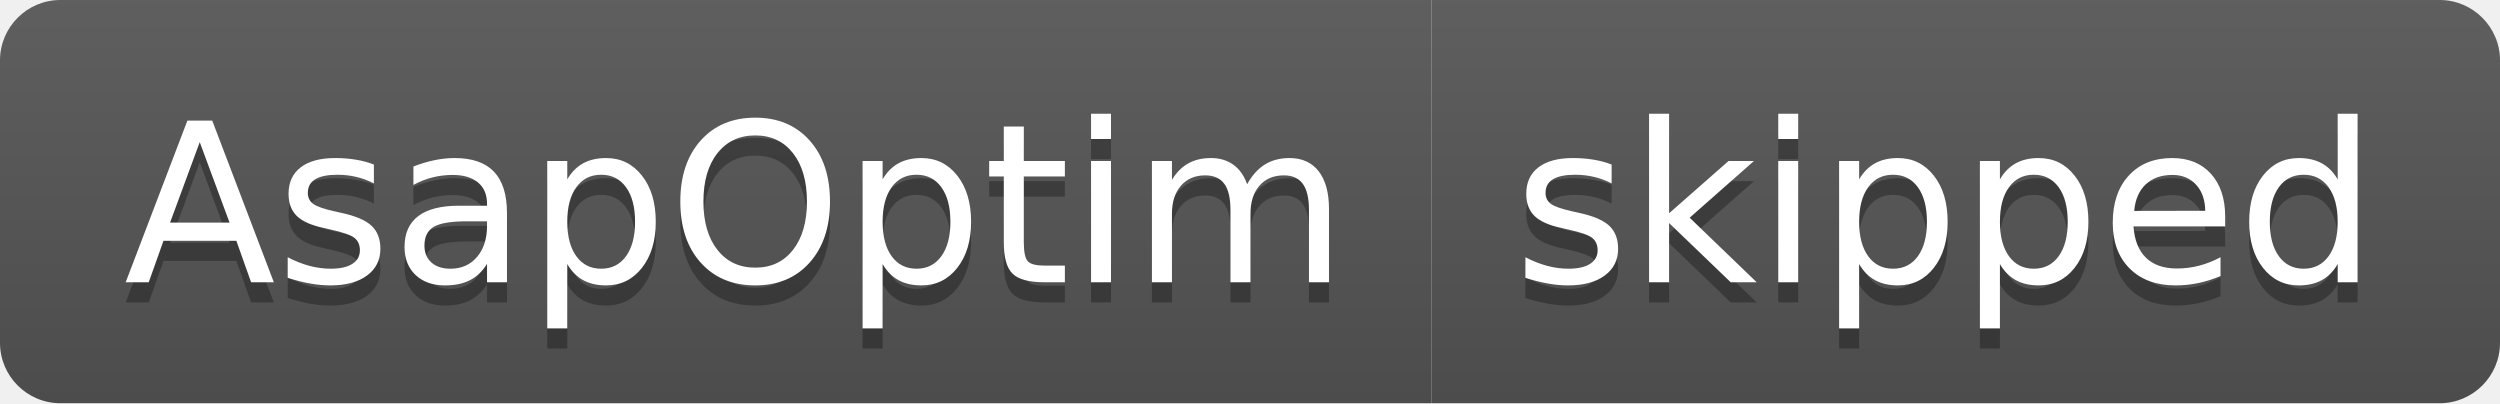
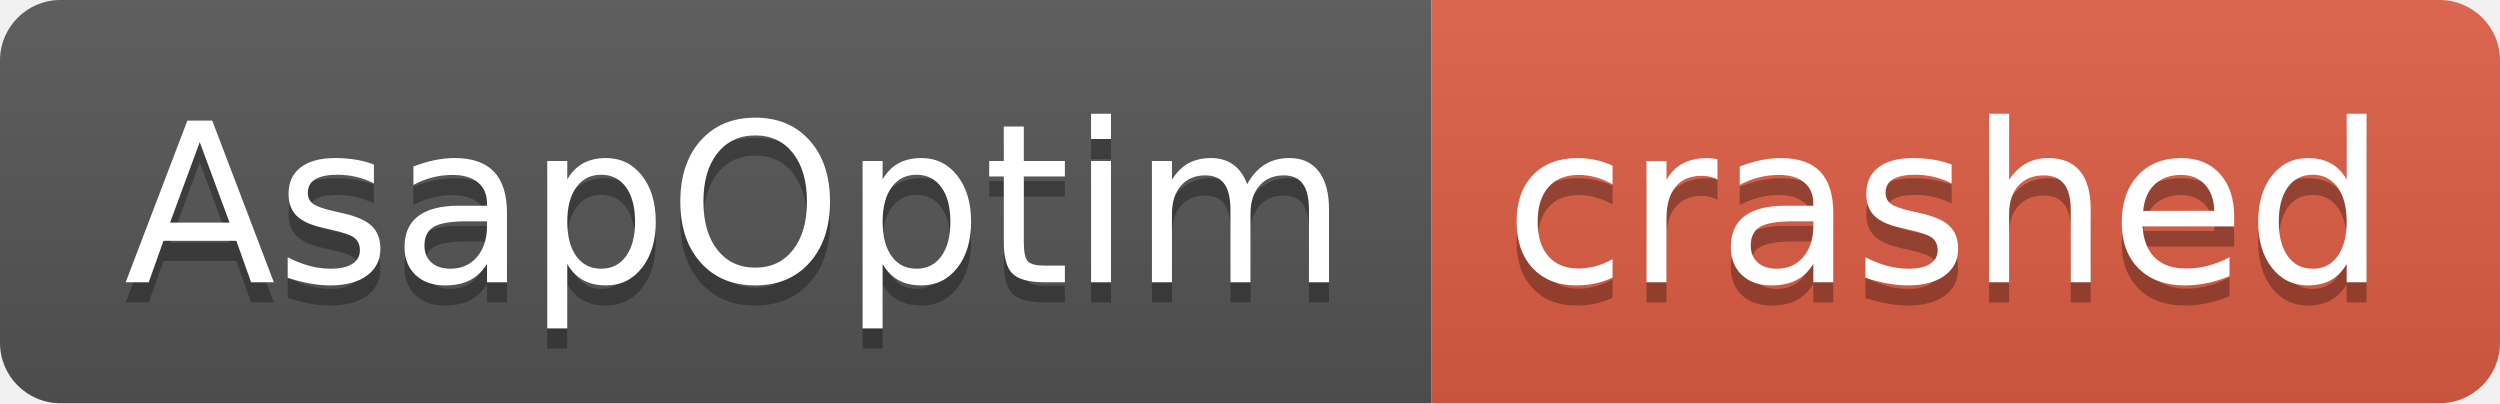
- <svg xmlns="http://www.w3.org/2000/svg" width="124" height="20" role="img" aria-label="AsapOptim: skipped">
+ <svg xmlns="http://www.w3.org/2000/svg" width="124" height="20" role="img" aria-label="AsapOptim: crashed">
  <linearGradient id="s" x2="0" y2="100%">
    <stop offset="0" stop-color="#bbb" stop-opacity=".1" />
    <stop offset="1" stop-opacity=".1" />
  </linearGradient>
  <clipPath id="r">
    <rect width="124" height="20" rx="3" fill="#fff" />
  </clipPath>
  <g clip-path="url(#r)">
    <rect width="71" height="20" fill="#555" />
-     <rect x="71" width="53" height="20" fill="#555" />
+     <rect x="71" width="53" height="20" fill="#e05d44" />
    <rect width="124" height="20" fill="url(#s)" />
  </g>
  <g fill="#fff" text-anchor="middle" font-family="Verdana,Geneva,DejaVu Sans,sans-serif" text-rendering="geometricPrecision" font-size="110">
    <text aria-hidden="true" x="365" y="150" fill="#010101" fill-opacity=".3" transform="scale(.1)" textLength="610">AsapOptim</text>
    <text x="365" y="140" transform="scale(.1)" fill="#fff" textLength="610">AsapOptim</text>
-     <text aria-hidden="true" x="965" y="150" fill="#010101" fill-opacity=".3" transform="scale(.1)" textLength="430">skipped</text>
-     <text x="965" y="140" transform="scale(.1)" fill="#fff" textLength="430">skipped</text>
+     <text aria-hidden="true" x="965" y="150" fill="#010101" fill-opacity=".3" transform="scale(.1)" textLength="430">crashed</text>
+     <text x="965" y="140" transform="scale(.1)" fill="#fff" textLength="430">crashed</text>
  </g>
</svg>
